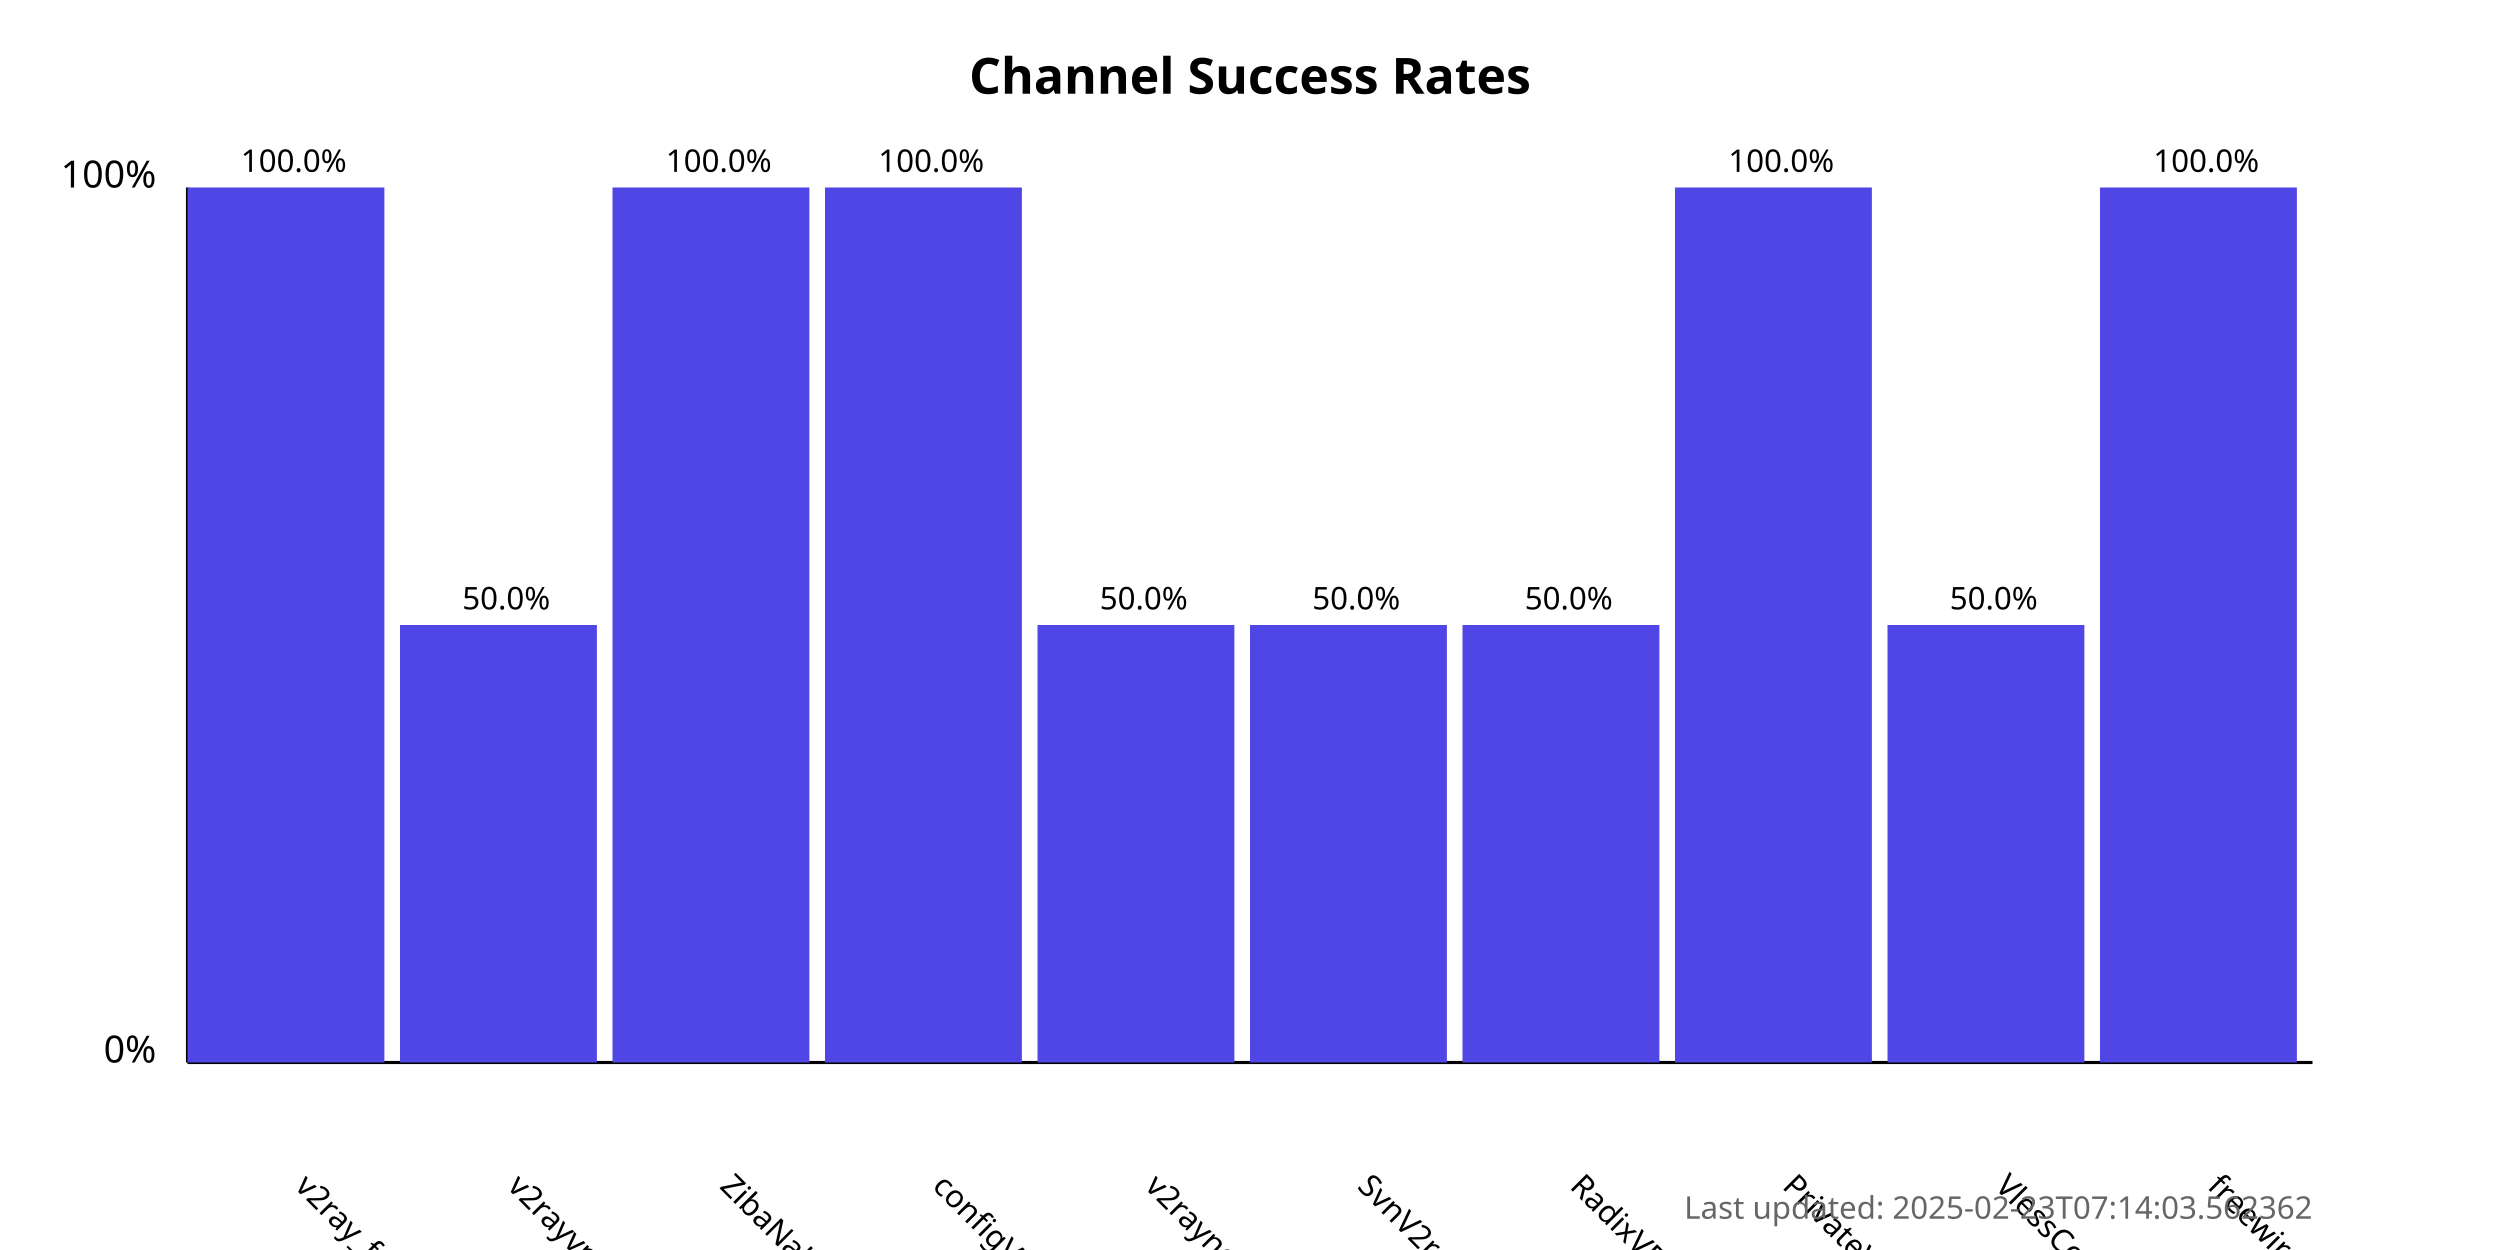
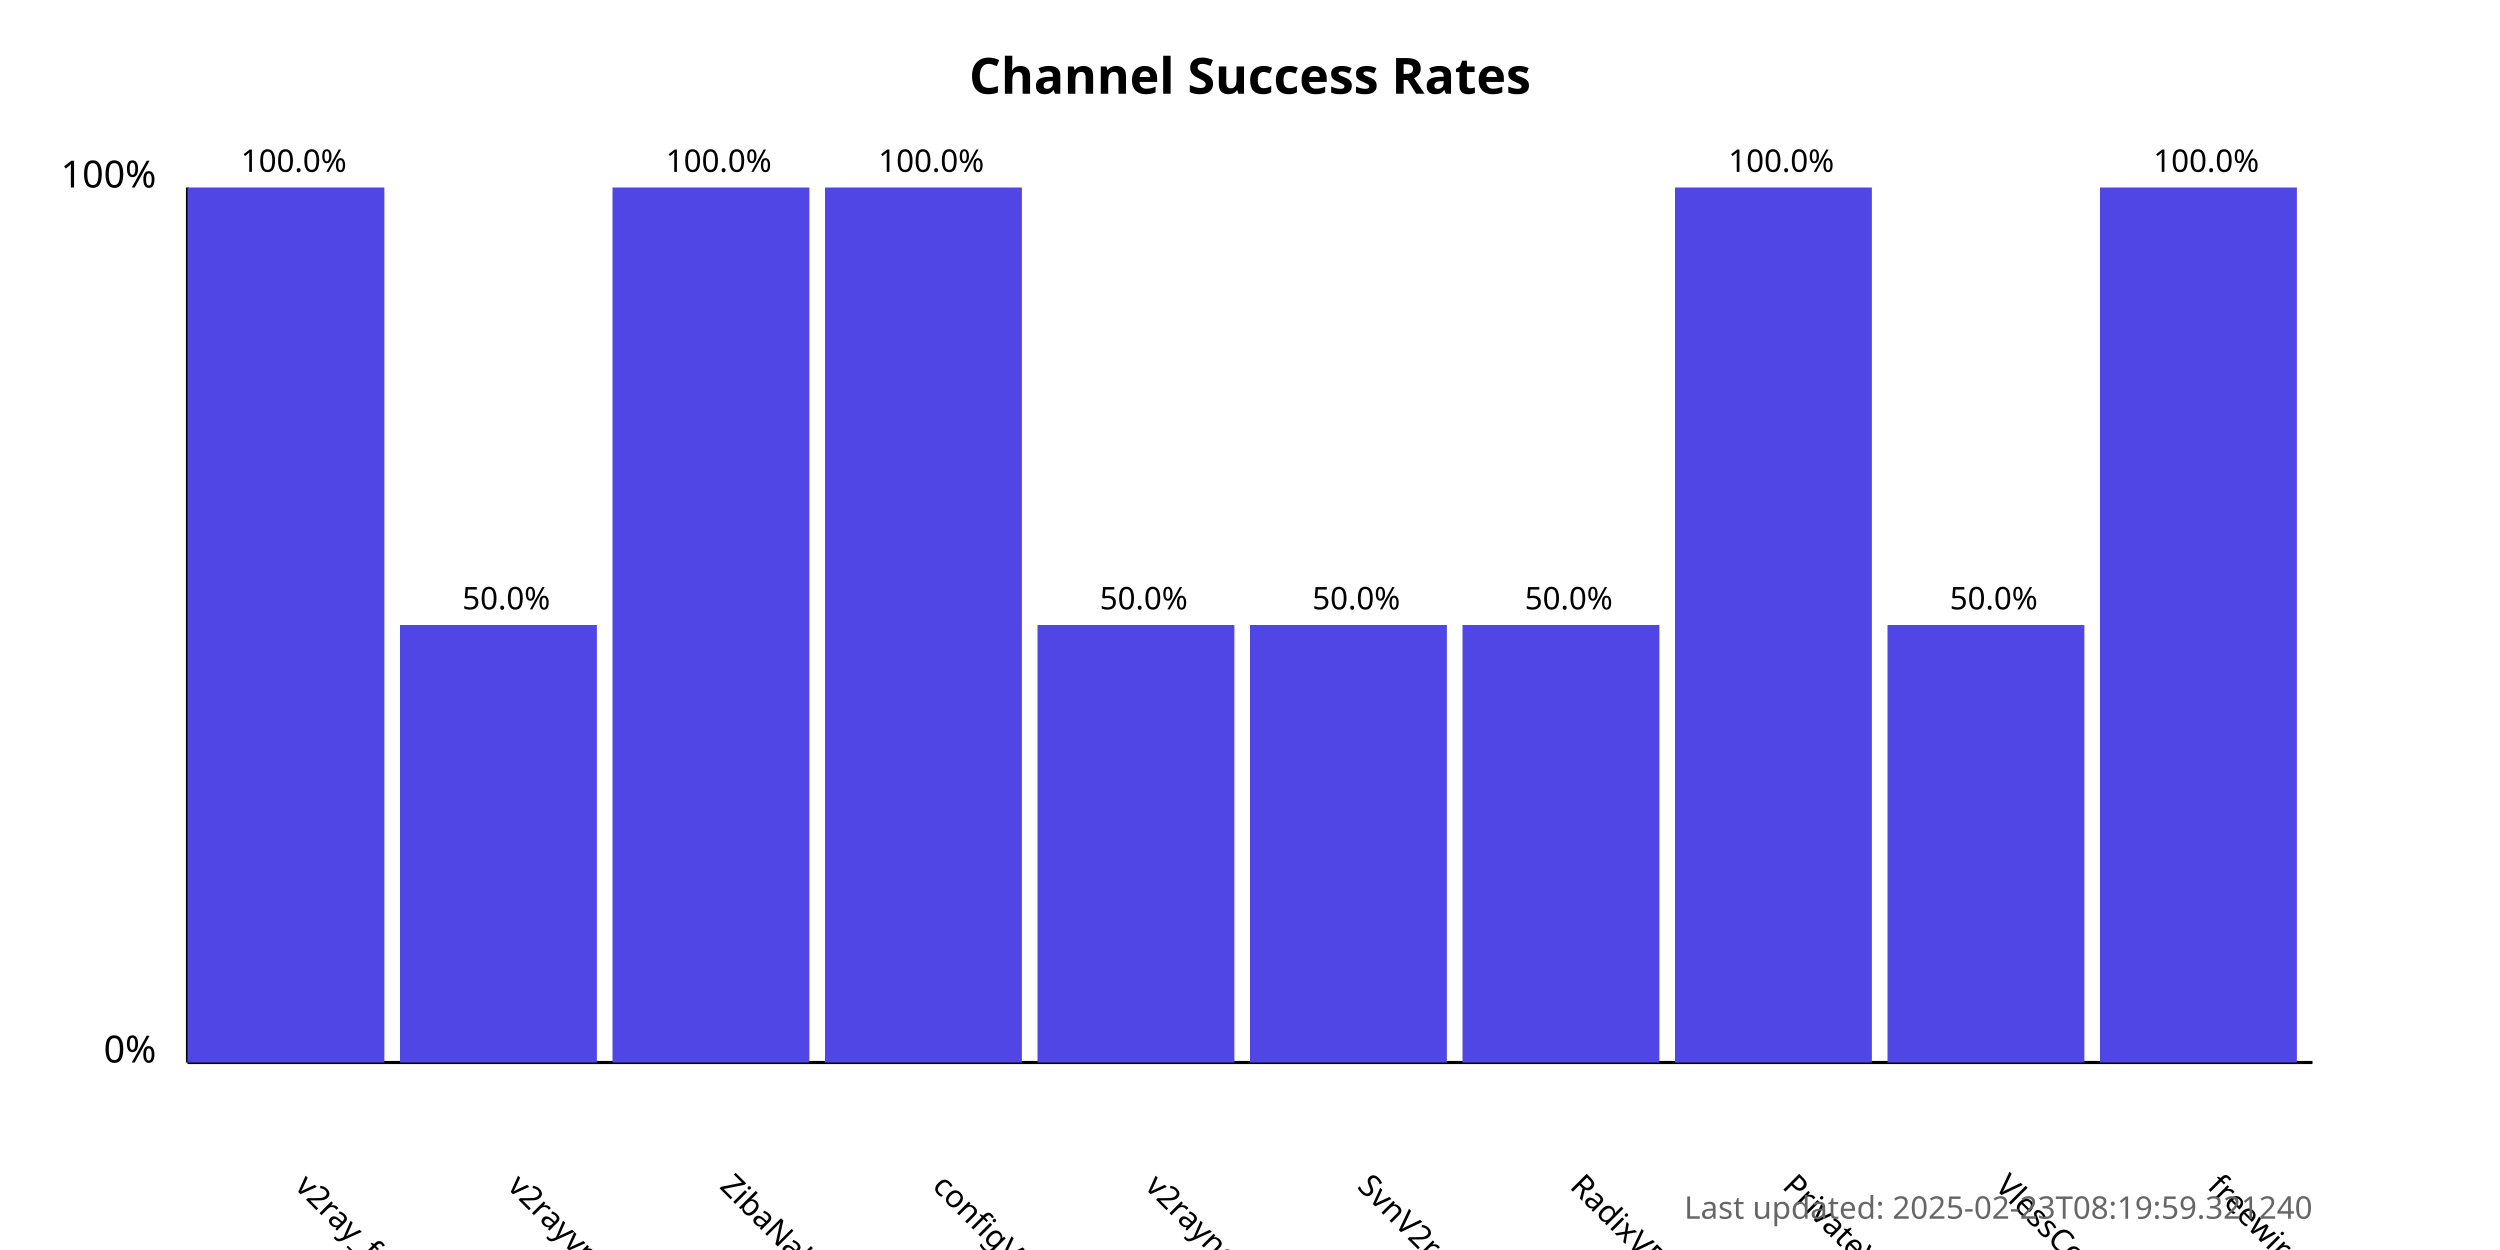
<svg xmlns="http://www.w3.org/2000/svg" width="800" height="400">
  <style>
            .chart-title { font: bold 16px sans-serif; }
            .axis-label { font: 12px sans-serif; }
            .tick-label { font: 10px sans-serif; }
            .bar { fill: #4f46e5; }
            .bar:hover { fill: #6366f1; }
            .timestamp { font: 10px sans-serif; fill: #666; }
        </style>
  <text x="400.0" y="30" text-anchor="middle" class="chart-title">
            Channel Success Rates
        </text>
  <line x1="60" y1="340" x2="60" y2="60" stroke="black" stroke-width="1" />
  <line x1="60" y1="340" x2="740" y2="340" stroke="black" stroke-width="1" />
  <text x="50" y="340" text-anchor="end" class="axis-label">0%</text>
  <text x="50" y="60" text-anchor="end" class="axis-label">100%</text>
  <g>
    <rect x="60" y="60.0" width="63.0" height="280.0" class="bar" />
    <text x="94.0" y="380" transform="rotate(45, 94.0, 380)" text-anchor="start" class="tick-label">
                v2ray_free_conf
            </text>
    <text x="94.0" y="55.0" text-anchor="middle" class="tick-label">
                100.0%
            </text>
  </g>
  <g>
    <rect x="128.0" y="200.0" width="63.0" height="140.0" class="bar" />
    <text x="162.0" y="380" transform="rotate(45, 162.0, 380)" text-anchor="start" class="tick-label">
                v2rayvpno
            </text>
    <text x="162.0" y="195.0" text-anchor="middle" class="tick-label">
                50.0%
            </text>
  </g>
  <g>
    <rect x="196.0" y="60.0" width="63.0" height="280.0" class="bar" />
    <text x="230.0" y="380" transform="rotate(45, 230.0, 380)" text-anchor="start" class="tick-label">
                ZibaNabz
            </text>
    <text x="230.0" y="55.0" text-anchor="middle" class="tick-label">
                100.0%
            </text>
  </g>
  <g>
    <rect x="264.0" y="60.0" width="63.0" height="280.0" class="bar" />
    <text x="298.0" y="380" transform="rotate(45, 298.0, 380)" text-anchor="start" class="tick-label">
                configV2rayForFree
            </text>
    <text x="298.0" y="55.0" text-anchor="middle" class="tick-label">
                100.0%
            </text>
  </g>
  <g>
    <rect x="332.0" y="200.0" width="63.0" height="140.0" class="bar" />
    <text x="366.0" y="380" transform="rotate(45, 366.0, 380)" text-anchor="start" class="tick-label">
                v2rayngvpn
            </text>
    <text x="366.0" y="195.0" text-anchor="middle" class="tick-label">
                50.0%
            </text>
  </g>
  <g>
    <rect x="400.0" y="200.0" width="63.0" height="140.0" class="bar" />
    <text x="434.0" y="380" transform="rotate(45, 434.0, 380)" text-anchor="start" class="tick-label">
                SvnV2ray
            </text>
    <text x="434.0" y="195.0" text-anchor="middle" class="tick-label">
                50.0%
            </text>
  </g>
  <g>
    <rect x="468.0" y="200.0" width="63.0" height="140.0" class="bar" />
    <text x="502.0" y="380" transform="rotate(45, 502.0, 380)" text-anchor="start" class="tick-label">
                RadixVPN
            </text>
    <text x="502.0" y="195.0" text-anchor="middle" class="tick-label">
                50.0%
            </text>
  </g>
  <g>
    <rect x="536.0" y="60.0" width="63.0" height="280.0" class="bar" />
    <text x="570.0" y="380" transform="rotate(45, 570.0, 380)" text-anchor="start" class="tick-label">
                PrivateVPNs
            </text>
    <text x="570.0" y="55.0" text-anchor="middle" class="tick-label">
                100.0%
            </text>
  </g>
  <g>
    <rect x="604.0" y="200.0" width="63.0" height="140.0" class="bar" />
    <text x="638.0" y="380" transform="rotate(45, 638.0, 380)" text-anchor="start" class="tick-label">
                VlessConfig
            </text>
    <text x="638.0" y="195.0" text-anchor="middle" class="tick-label">
                50.0%
            </text>
  </g>
  <g>
    <rect x="672.0" y="60.0" width="63.0" height="280.0" class="bar" />
    <text x="706.0" y="380" transform="rotate(45, 706.0, 380)" text-anchor="start" class="tick-label">
                freewireguard
            </text>
    <text x="706.0" y="55.0" text-anchor="middle" class="tick-label">
                100.0%
            </text>
  </g>
  <text x="740" y="390" text-anchor="end" class="timestamp">
-             Last updated: 2025-02-23T07:14:03.562362
+             Last updated: 2025-02-23T08:19:59.321240
        </text>
</svg>
